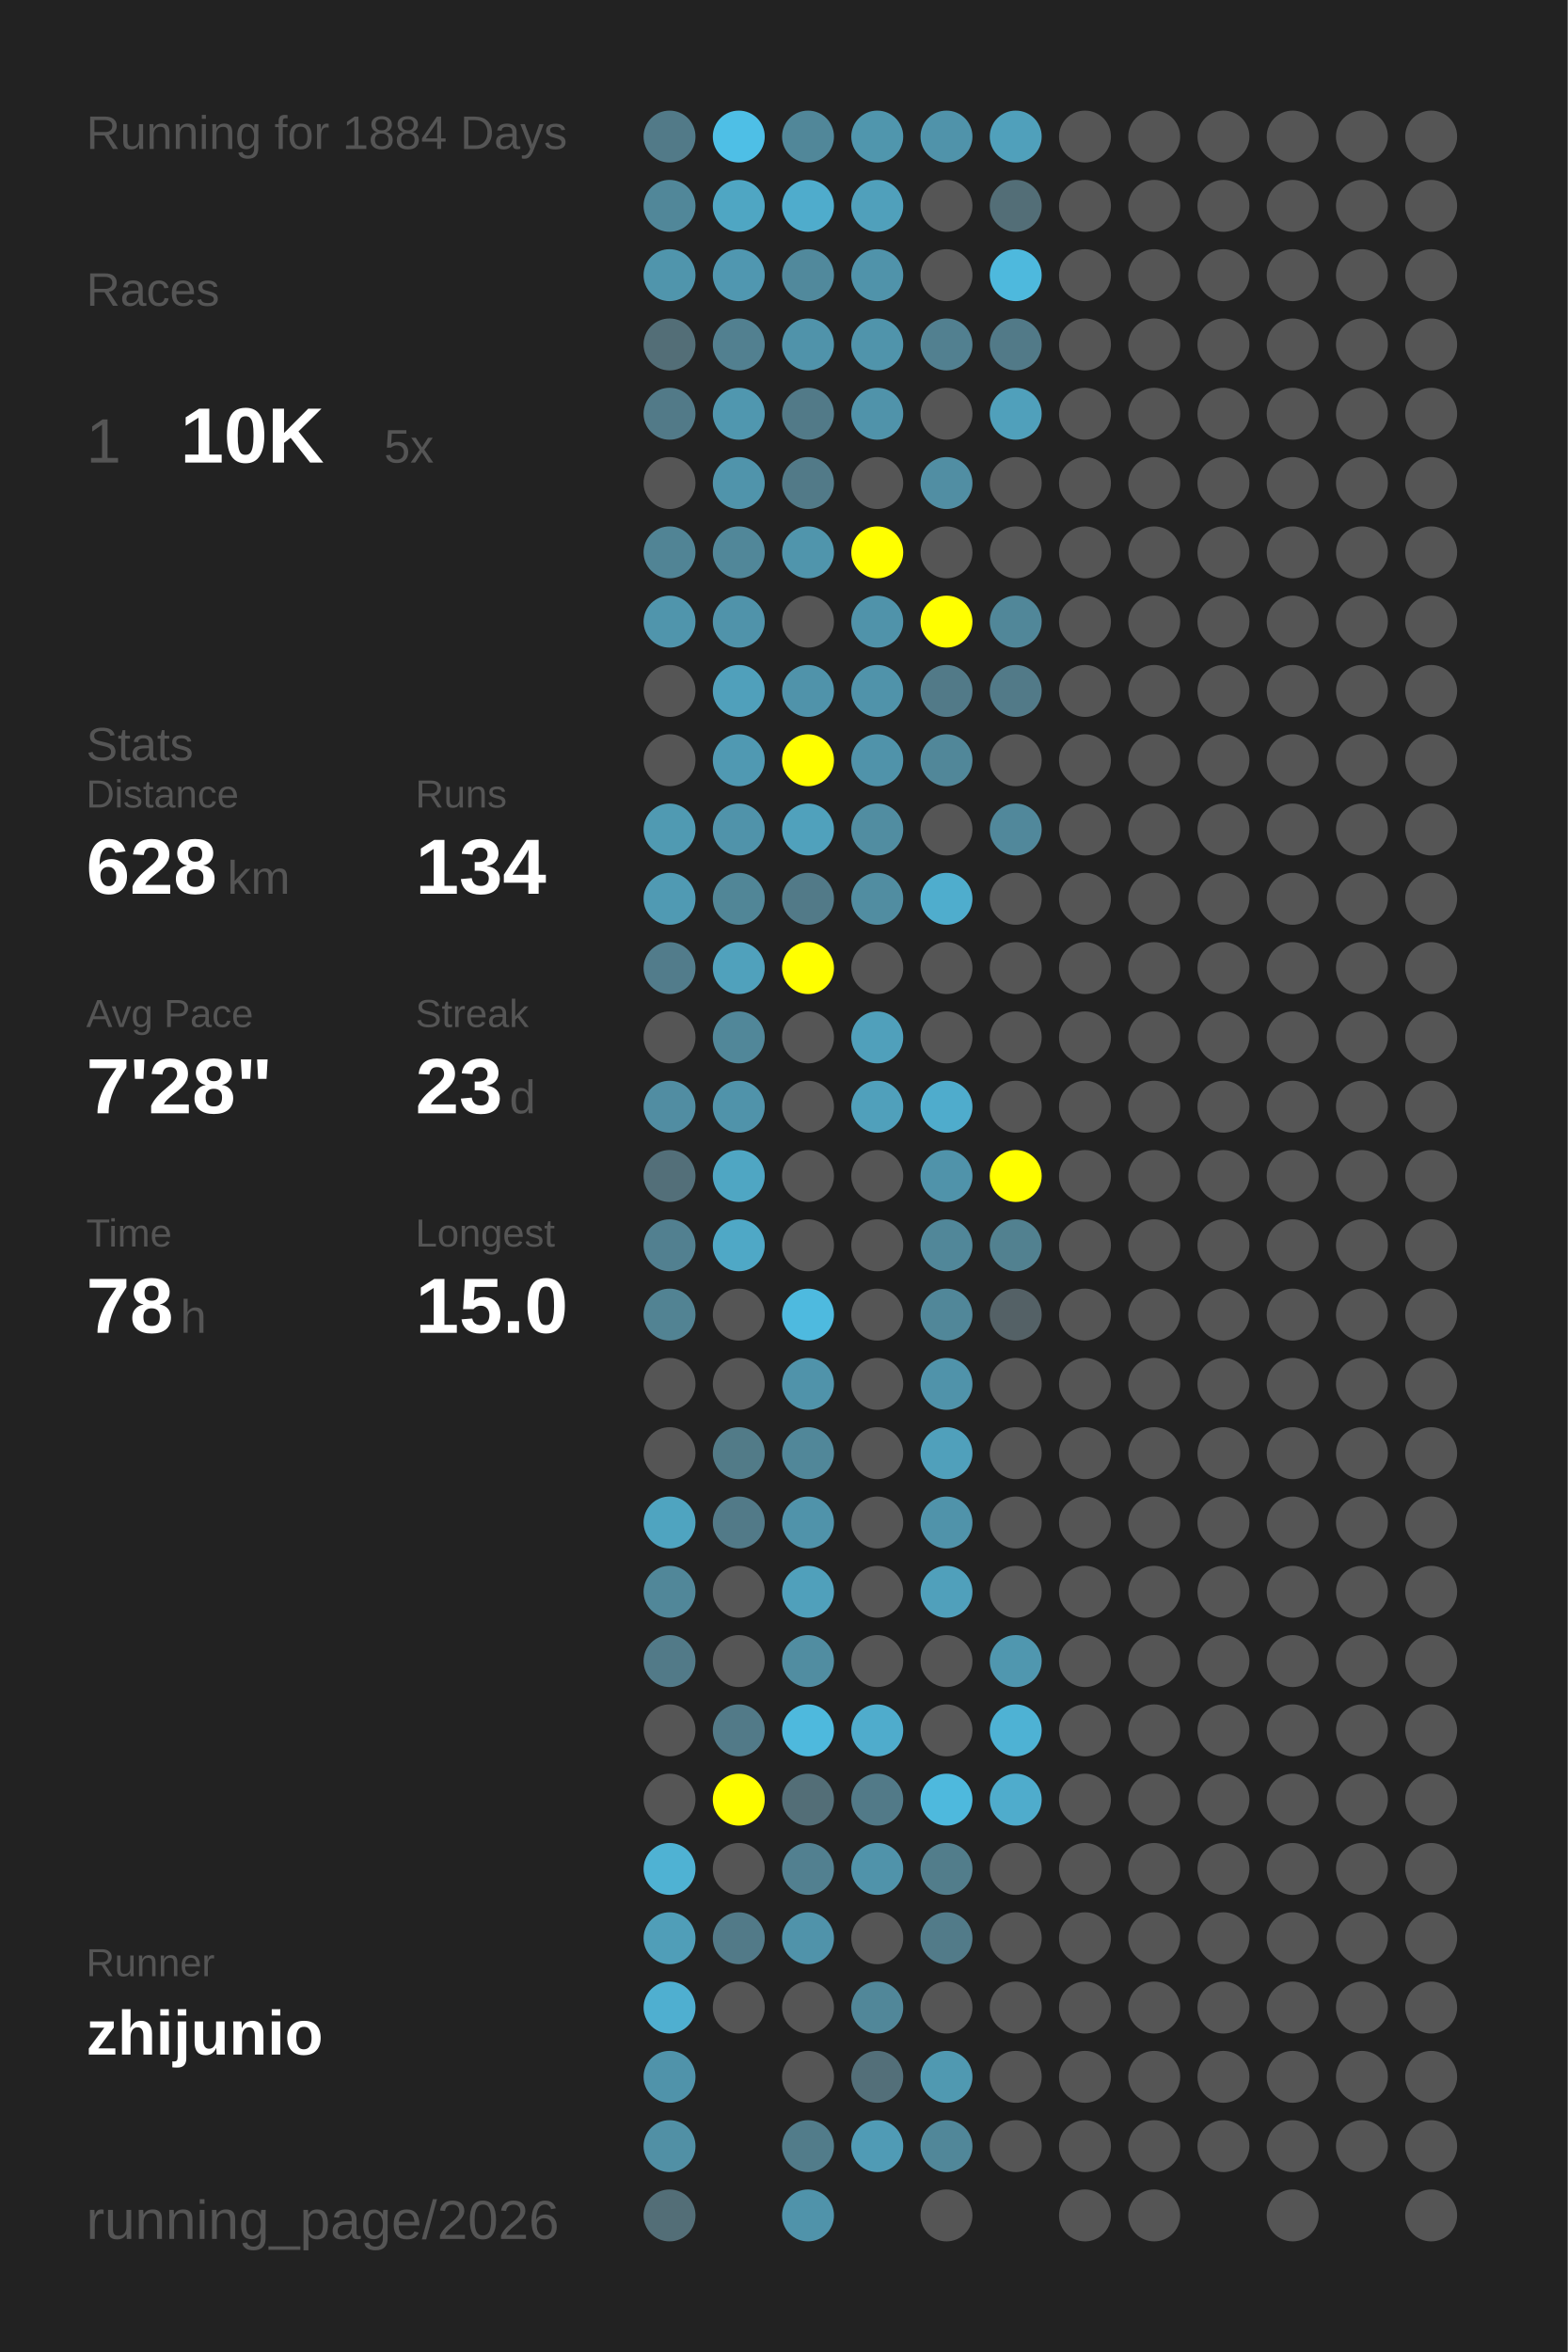
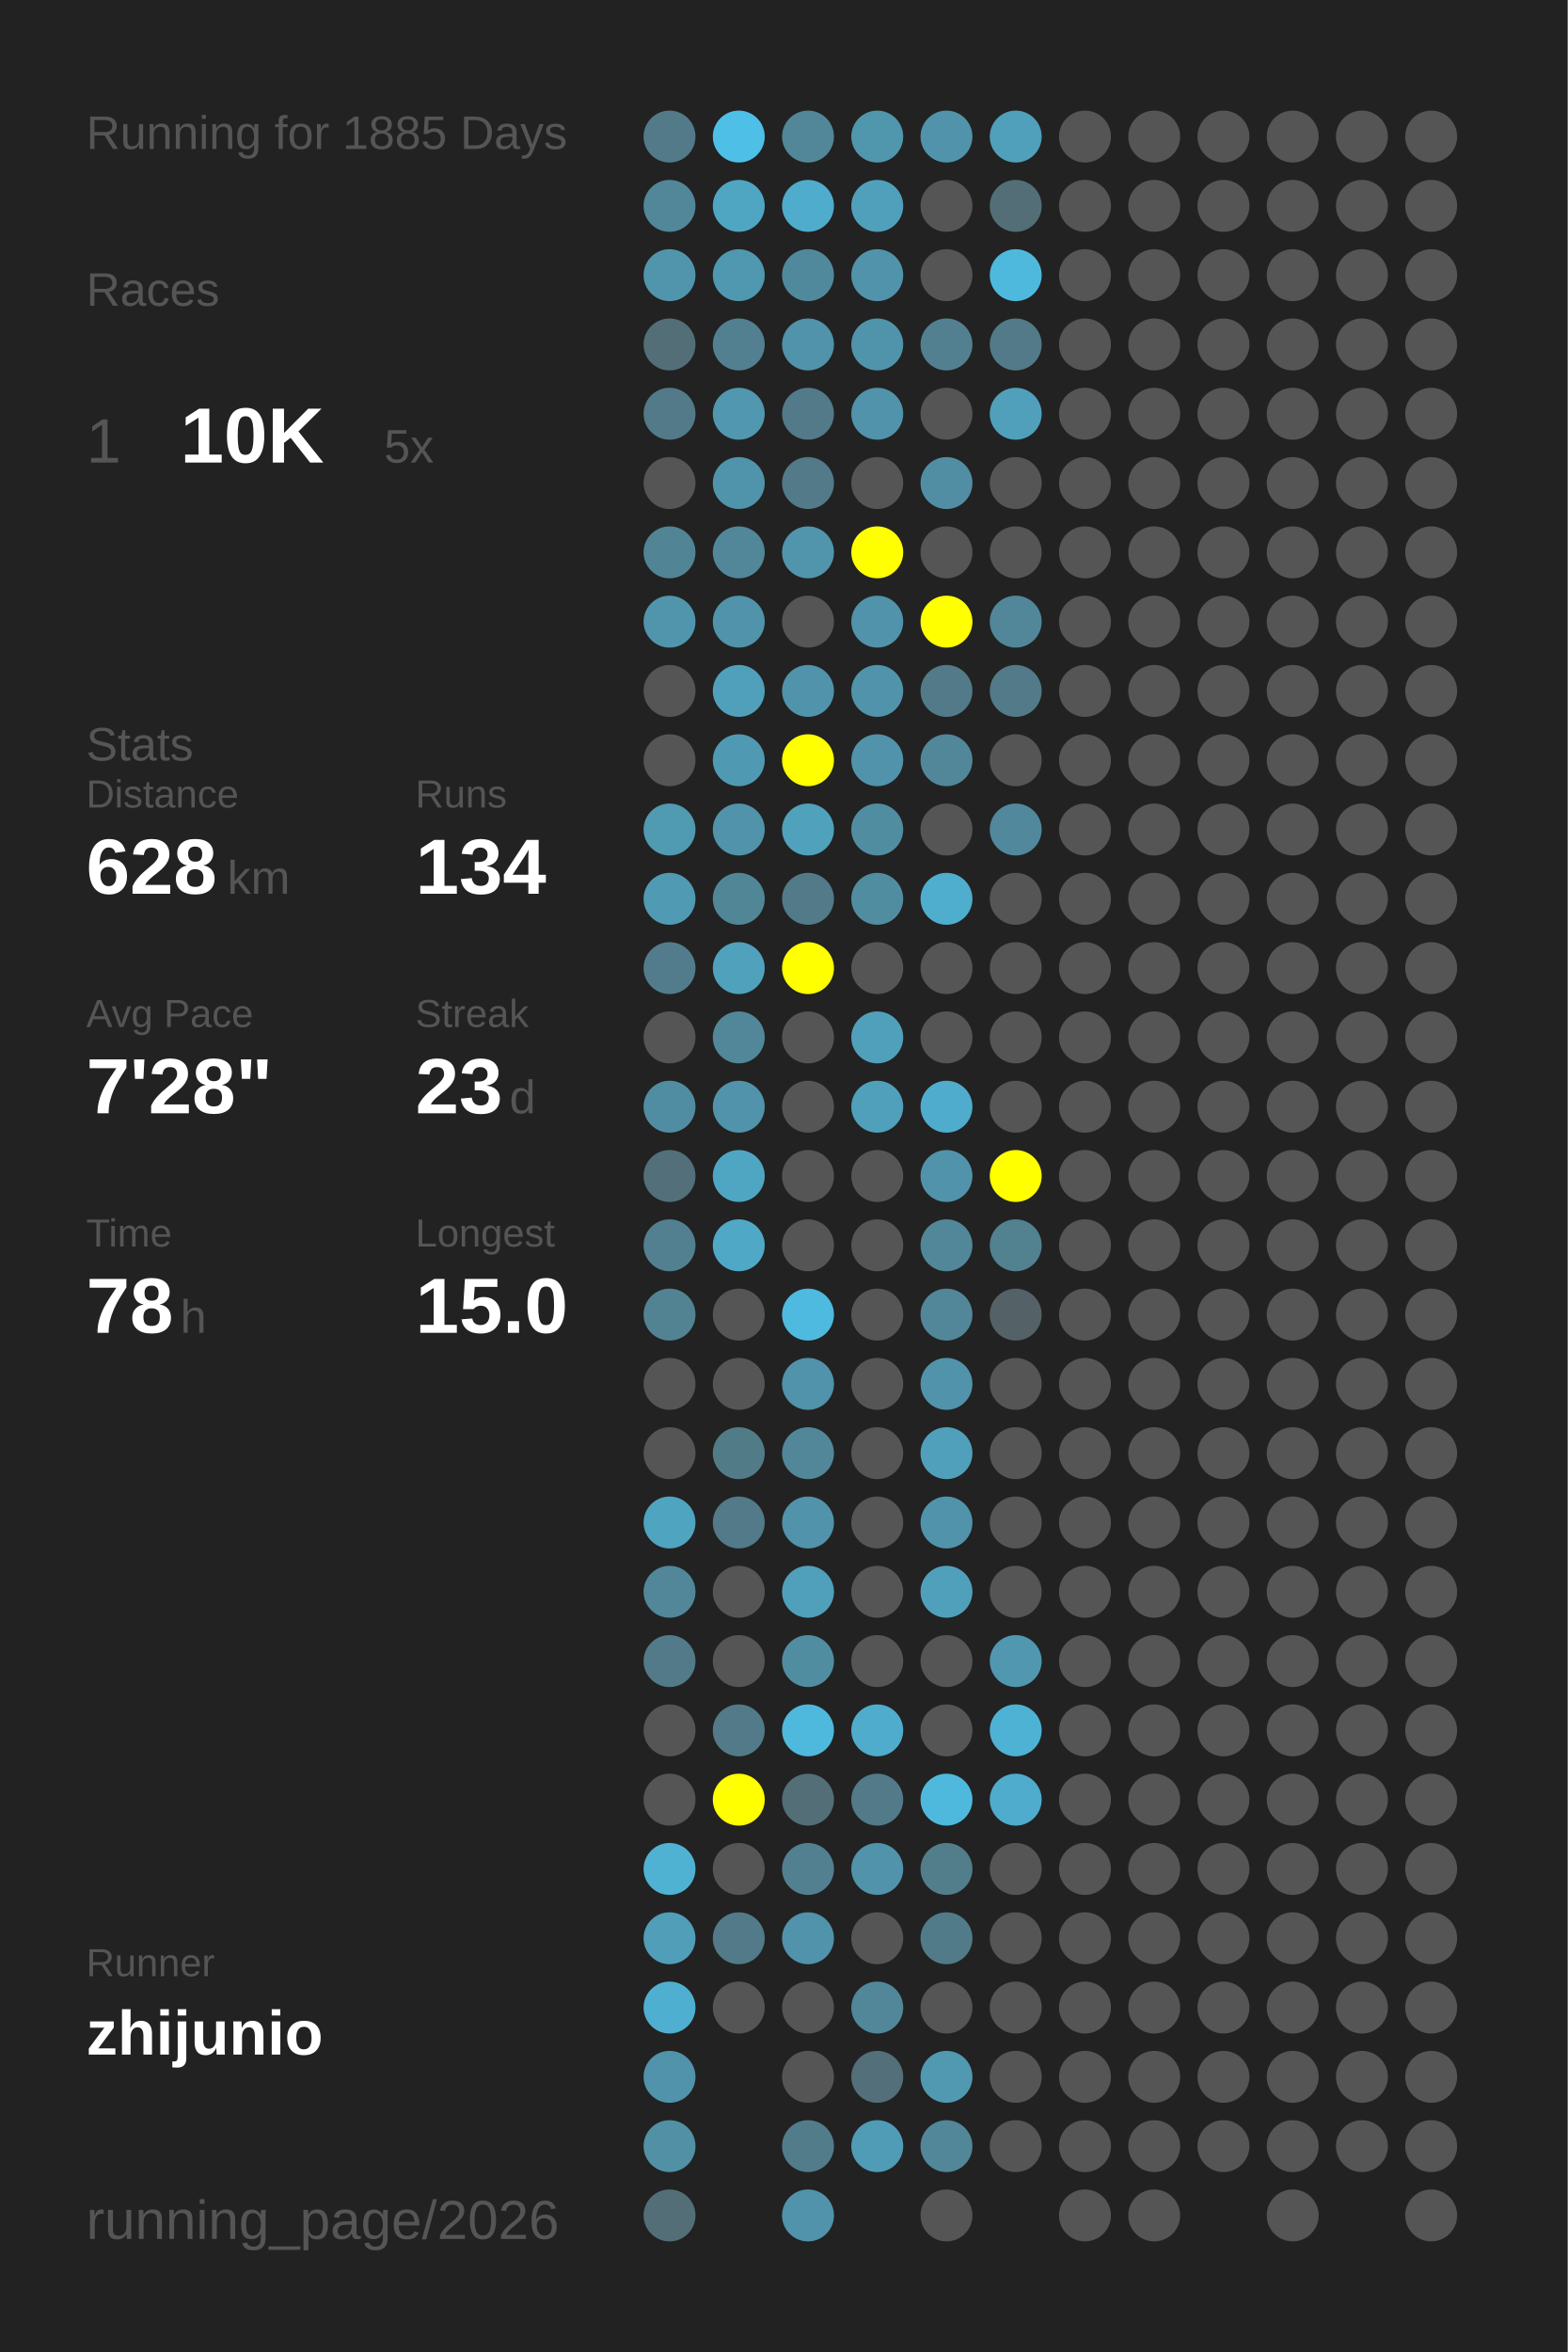
<svg xmlns="http://www.w3.org/2000/svg" baseProfile="full" height="300mm" version="1.1" viewBox="0,0,200,300" width="200mm">
  <defs />
  <rect fill="#222222" height="300" width="200" x="0" y="0" />
-   <text fill="#555555" style="font-size:6px; font-family:Arial;" x="11" y="19">Running for 1884 Days</text>
+   <text fill="#555555" style="font-size:6px; font-family:Arial;" x="11" y="19">Running for 1885 Days</text>
  <text fill="#555555" style="font-size:6px; font-family:Arial;" x="11" y="39">Races</text>
  <text fill="#555555" style="font-size:8px; font-family:Arial;" x="11" y="59">1</text>
  <text fill="#FFFFFF" style="font-size:10px; font-family:Arial; font-weight:bold;" x="23" y="59">10K</text>
  <text fill="#555555" style="font-size:6px; font-family:Arial;" x="49" y="59">5x</text>
  <text fill="#555555" style="font-size:6px; font-family:Arial;" x="11" y="97">Stats</text>
  <text fill="#555555" style="font-size:5px; font-family:Arial;" x="11" y="103">Distance</text>
  <text fill="#FFFFFF" style="font-size:10px; font-family:Arial; font-weight:bold;" x="11" y="114">628</text>
  <text fill="#555555" style="font-size:6px; font-family:Arial;" x="29" y="114">km</text>
  <text fill="#555555" style="font-size:5px; font-family:Arial;" x="53" y="103">Runs</text>
  <text fill="#FFFFFF" style="font-size:10px; font-family:Arial; font-weight:bold;" x="53" y="114">134</text>
  <text fill="#555555" style="font-size:5px; font-family:Arial;" x="11" y="131">Avg Pace</text>
  <text fill="#FFFFFF" style="font-size:10px; font-family:Arial; font-weight:bold;" x="11" y="142">7'28"</text>
  <text fill="#555555" style="font-size:5px; font-family:Arial;" x="53" y="131">Streak</text>
  <text fill="#FFFFFF" style="font-size:10px; font-family:Arial; font-weight:bold;" x="53" y="142">23</text>
  <text fill="#555555" style="font-size:6px; font-family:Arial;" x="65" y="142">d</text>
  <text fill="#555555" style="font-size:5px; font-family:Arial;" x="11" y="159">Time</text>
  <text fill="#FFFFFF" style="font-size:10px; font-family:Arial; font-weight:bold;" x="11" y="170">78</text>
  <text fill="#555555" style="font-size:6px; font-family:Arial;" x="23" y="170">h</text>
  <text fill="#555555" style="font-size:5px; font-family:Arial;" x="53" y="159">Longest</text>
  <text fill="#FFFFFF" style="font-size:10px; font-family:Arial; font-weight:bold;" x="53" y="170">15.0</text>
  <text fill="#555555" style="font-size:5px; font-family:Arial;" x="11" y="252.065">Runner</text>
  <text fill="#FFFFFF" style="font-size:8px; font-family:Arial; font-weight:bold;" x="11" y="262.065">zhijunio</text>
  <text fill="#555555" style="font-size:7px; font-family:Arial;" x="11" y="285.581">running_page/2026</text>
  <circle cx="85.417" cy="17.419" fill="#527a88" r="3.312" />
  <circle cx="85.417" cy="26.258" fill="#518799" r="3.312" />
  <circle cx="85.417" cy="35.097" fill="#5095ac" r="3.312" />
  <circle cx="85.417" cy="43.935" fill="#536e77" r="3.312" />
  <circle cx="85.417" cy="52.774" fill="#527a88" r="3.312" />
  <circle cx="85.417" cy="61.613" fill="#555555" r="3.312" />
  <circle cx="85.417" cy="70.452" fill="#518495" r="3.312" />
  <circle cx="85.417" cy="79.29" fill="#5095ac" r="3.312" />
  <circle cx="85.417" cy="88.129" fill="#555555" r="3.312" />
  <circle cx="85.417" cy="96.968" fill="#555555" r="3.312" />
  <circle cx="85.417" cy="105.806" fill="#509ab2" r="3.312" />
  <circle cx="85.417" cy="114.645" fill="#509ab3" r="3.312" />
  <circle cx="85.417" cy="123.484" fill="#527c8b" r="3.312" />
  <circle cx="85.417" cy="132.323" fill="#555555" r="3.312" />
  <circle cx="85.417" cy="141.161" fill="#518da2" r="3.312" />
  <circle cx="85.417" cy="150" fill="#536f79" r="3.312" />
  <circle cx="85.417" cy="158.839" fill="#528090" r="3.312" />
  <circle cx="85.417" cy="167.677" fill="#528393" r="3.312" />
  <circle cx="85.417" cy="176.516" fill="#555555" r="3.312" />
  <circle cx="85.417" cy="185.355" fill="#555555" r="3.312" />
  <circle cx="85.417" cy="194.194" fill="#4fa4c0" r="3.312" />
  <circle cx="85.417" cy="203.032" fill="#518799" r="3.312" />
  <circle cx="85.417" cy="211.871" fill="#527a88" r="3.312" />
  <circle cx="85.417" cy="220.71" fill="#555555" r="3.312" />
  <circle cx="85.417" cy="229.548" fill="#555555" r="3.312" />
  <circle cx="85.417" cy="238.387" fill="#4fb2d3" r="3.312" />
  <circle cx="85.417" cy="247.226" fill="#509eb8" r="3.312" />
  <circle cx="85.417" cy="256.065" fill="#4fafd0" r="3.312" />
  <circle cx="85.417" cy="264.903" fill="#5093aa" r="3.312" />
  <circle cx="85.417" cy="273.742" fill="#5190a5" r="3.312" />
  <circle cx="85.417" cy="282.581" fill="#536e77" r="3.312" />
  <circle cx="94.25" cy="17.419" fill="#4ebfe6" r="3.312" />
  <circle cx="94.25" cy="26.258" fill="#4fa6c3" r="3.312" />
  <circle cx="94.25" cy="35.097" fill="#5097b0" r="3.312" />
  <circle cx="94.25" cy="43.935" fill="#528090" r="3.312" />
  <circle cx="94.25" cy="52.774" fill="#5097af" r="3.312" />
  <circle cx="94.25" cy="61.613" fill="#5094ab" r="3.312" />
  <circle cx="94.25" cy="70.452" fill="#518799" r="3.312" />
  <circle cx="94.25" cy="79.29" fill="#5093aa" r="3.312" />
  <circle cx="94.25" cy="88.129" fill="#50a0bb" r="3.312" />
  <circle cx="94.25" cy="96.968" fill="#5099b2" r="3.312" />
  <circle cx="94.25" cy="105.806" fill="#5093aa" r="3.312" />
  <circle cx="94.25" cy="114.645" fill="#518697" r="3.312" />
  <circle cx="94.25" cy="123.484" fill="#50a1bc" r="3.312" />
  <circle cx="94.25" cy="132.323" fill="#518799" r="3.312" />
  <circle cx="94.25" cy="141.161" fill="#5093aa" r="3.312" />
  <circle cx="94.25" cy="150" fill="#4fa6c3" r="3.312" />
  <circle cx="94.25" cy="158.839" fill="#4fa8c6" r="3.312" />
  <circle cx="94.25" cy="167.677" fill="#555555" r="3.312" />
  <circle cx="94.25" cy="176.516" fill="#555555" r="3.312" />
  <circle cx="94.25" cy="185.355" fill="#527b88" r="3.312" />
  <circle cx="94.25" cy="194.194" fill="#527a88" r="3.312" />
  <circle cx="94.25" cy="203.032" fill="#555555" r="3.312" />
  <circle cx="94.25" cy="211.871" fill="#555555" r="3.312" />
  <circle cx="94.25" cy="220.71" fill="#527a88" r="3.312" />
  <circle cx="94.25" cy="229.548" fill="#FFFF00" r="3.312" />
  <circle cx="94.25" cy="238.387" fill="#555555" r="3.312" />
  <circle cx="94.25" cy="247.226" fill="#527a88" r="3.312" />
  <circle cx="94.25" cy="256.065" fill="#555555" r="3.312" />
  <circle cx="103.083" cy="17.419" fill="#518799" r="3.312" />
  <circle cx="103.083" cy="26.258" fill="#4faccc" r="3.312" />
  <circle cx="103.083" cy="35.097" fill="#51899c" r="3.312" />
  <circle cx="103.083" cy="43.935" fill="#5093aa" r="3.312" />
  <circle cx="103.083" cy="52.774" fill="#527a88" r="3.312" />
  <circle cx="103.083" cy="61.613" fill="#527a88" r="3.312" />
  <circle cx="103.083" cy="70.452" fill="#5095ac" r="3.312" />
  <circle cx="103.083" cy="79.29" fill="#555555" r="3.312" />
  <circle cx="103.083" cy="88.129" fill="#5093aa" r="3.312" />
  <circle cx="103.083" cy="96.968" fill="#FFFF00" r="3.312" />
  <circle cx="103.083" cy="105.806" fill="#50a1bc" r="3.312" />
  <circle cx="103.083" cy="114.645" fill="#527a88" r="3.312" />
  <circle cx="103.083" cy="123.484" fill="#FFFF00" r="3.312" />
  <circle cx="103.083" cy="132.323" fill="#555555" r="3.312" />
  <circle cx="103.083" cy="141.161" fill="#555555" r="3.312" />
  <circle cx="103.083" cy="150" fill="#555555" r="3.312" />
  <circle cx="103.083" cy="158.839" fill="#555555" r="3.312" />
  <circle cx="103.083" cy="167.677" fill="#4ebadf" r="3.312" />
  <circle cx="103.083" cy="176.516" fill="#5093aa" r="3.312" />
  <circle cx="103.083" cy="185.355" fill="#518799" r="3.312" />
  <circle cx="103.083" cy="194.194" fill="#5093aa" r="3.312" />
  <circle cx="103.083" cy="203.032" fill="#50a0bb" r="3.312" />
  <circle cx="103.083" cy="211.871" fill="#518da1" r="3.312" />
  <circle cx="103.083" cy="220.71" fill="#4eb9dd" r="3.312" />
  <circle cx="103.083" cy="229.548" fill="#536e77" r="3.312" />
  <circle cx="103.083" cy="238.387" fill="#528090" r="3.312" />
  <circle cx="103.083" cy="247.226" fill="#5093aa" r="3.312" />
  <circle cx="103.083" cy="256.065" fill="#555555" r="3.312" />
  <circle cx="103.083" cy="264.903" fill="#555555" r="3.312" />
  <circle cx="103.083" cy="273.742" fill="#527c8a" r="3.312" />
  <circle cx="103.083" cy="282.581" fill="#5093aa" r="3.312" />
  <circle cx="111.917" cy="17.419" fill="#5096ad" r="3.312" />
  <circle cx="111.917" cy="26.258" fill="#50a0bb" r="3.312" />
  <circle cx="111.917" cy="35.097" fill="#5093aa" r="3.312" />
  <circle cx="111.917" cy="43.935" fill="#5094ab" r="3.312" />
  <circle cx="111.917" cy="52.774" fill="#5093aa" r="3.312" />
  <circle cx="111.917" cy="61.613" fill="#555555" r="3.312" />
  <circle cx="111.917" cy="70.452" fill="#FFFF00" r="3.312" />
  <circle cx="111.917" cy="79.29" fill="#5093aa" r="3.312" />
  <circle cx="111.917" cy="88.129" fill="#5093aa" r="3.312" />
  <circle cx="111.917" cy="96.968" fill="#5093aa" r="3.312" />
  <circle cx="111.917" cy="105.806" fill="#518da1" r="3.312" />
  <circle cx="111.917" cy="114.645" fill="#518da1" r="3.312" />
  <circle cx="111.917" cy="123.484" fill="#555555" r="3.312" />
  <circle cx="111.917" cy="132.323" fill="#50a0bb" r="3.312" />
  <circle cx="111.917" cy="141.161" fill="#50a0bb" r="3.312" />
  <circle cx="111.917" cy="150" fill="#555555" r="3.312" />
  <circle cx="111.917" cy="158.839" fill="#555555" r="3.312" />
  <circle cx="111.917" cy="167.677" fill="#555555" r="3.312" />
  <circle cx="111.917" cy="176.516" fill="#555555" r="3.312" />
  <circle cx="111.917" cy="185.355" fill="#555555" r="3.312" />
  <circle cx="111.917" cy="194.194" fill="#555555" r="3.312" />
  <circle cx="111.917" cy="203.032" fill="#555555" r="3.312" />
  <circle cx="111.917" cy="211.871" fill="#555555" r="3.312" />
  <circle cx="111.917" cy="220.71" fill="#4faccc" r="3.312" />
  <circle cx="111.917" cy="229.548" fill="#527a88" r="3.312" />
  <circle cx="111.917" cy="238.387" fill="#5093aa" r="3.312" />
  <circle cx="111.917" cy="247.226" fill="#555555" r="3.312" />
  <circle cx="111.917" cy="256.065" fill="#518799" r="3.312" />
  <circle cx="111.917" cy="264.903" fill="#536f79" r="3.312" />
  <circle cx="111.917" cy="273.742" fill="#509bb5" r="3.312" />
  <circle cx="120.75" cy="17.419" fill="#5093aa" r="3.312" />
  <circle cx="120.75" cy="26.258" fill="#555555" r="3.312" />
  <circle cx="120.75" cy="35.097" fill="#555555" r="3.312" />
  <circle cx="120.75" cy="43.935" fill="#528090" r="3.312" />
  <circle cx="120.75" cy="52.774" fill="#555555" r="3.312" />
  <circle cx="120.75" cy="61.613" fill="#518ea3" r="3.312" />
  <circle cx="120.75" cy="70.452" fill="#555555" r="3.312" />
  <circle cx="120.75" cy="79.29" fill="#FFFF00" r="3.312" />
  <circle cx="120.75" cy="88.129" fill="#527a88" r="3.312" />
  <circle cx="120.75" cy="96.968" fill="#518799" r="3.312" />
  <circle cx="120.75" cy="105.806" fill="#555555" r="3.312" />
  <circle cx="120.75" cy="114.645" fill="#4fadcd" r="3.312" />
  <circle cx="120.75" cy="123.484" fill="#555555" r="3.312" />
  <circle cx="120.75" cy="132.323" fill="#555555" r="3.312" />
  <circle cx="120.75" cy="141.161" fill="#4faccc" r="3.312" />
  <circle cx="120.75" cy="150" fill="#5093aa" r="3.312" />
  <circle cx="120.75" cy="158.839" fill="#518799" r="3.312" />
  <circle cx="120.75" cy="167.677" fill="#518799" r="3.312" />
  <circle cx="120.75" cy="176.516" fill="#5093aa" r="3.312" />
  <circle cx="120.75" cy="185.355" fill="#50a0bb" r="3.312" />
  <circle cx="120.75" cy="194.194" fill="#5093aa" r="3.312" />
  <circle cx="120.75" cy="203.032" fill="#50a0bb" r="3.312" />
  <circle cx="120.75" cy="211.871" fill="#555555" r="3.312" />
  <circle cx="120.75" cy="220.71" fill="#555555" r="3.312" />
  <circle cx="120.75" cy="229.548" fill="#4eb9dd" r="3.312" />
  <circle cx="120.75" cy="238.387" fill="#527d8b" r="3.312" />
  <circle cx="120.75" cy="247.226" fill="#527b89" r="3.312" />
  <circle cx="120.75" cy="256.065" fill="#555555" r="3.312" />
  <circle cx="120.75" cy="264.903" fill="#5099b1" r="3.312" />
  <circle cx="120.75" cy="273.742" fill="#518799" r="3.312" />
  <circle cx="120.75" cy="282.581" fill="#555555" r="3.312" />
  <circle cx="129.583" cy="17.419" fill="#50a0bb" r="3.312" />
  <circle cx="129.583" cy="26.258" fill="#536e77" r="3.312" />
  <circle cx="129.583" cy="35.097" fill="#4eb9dd" r="3.312" />
  <circle cx="129.583" cy="43.935" fill="#527a88" r="3.312" />
  <circle cx="129.583" cy="52.774" fill="#50a0bb" r="3.312" />
  <circle cx="129.583" cy="61.613" fill="#555555" r="3.312" />
  <circle cx="129.583" cy="70.452" fill="#555555" r="3.312" />
  <circle cx="129.583" cy="79.29" fill="#518799" r="3.312" />
  <circle cx="129.583" cy="88.129" fill="#527a88" r="3.312" />
  <circle cx="129.583" cy="96.968" fill="#555555" r="3.312" />
  <circle cx="129.583" cy="105.806" fill="#51889b" r="3.312" />
  <circle cx="129.583" cy="114.645" fill="#555555" r="3.312" />
  <circle cx="129.583" cy="123.484" fill="#555555" r="3.312" />
  <circle cx="129.583" cy="132.323" fill="#555555" r="3.312" />
  <circle cx="129.583" cy="141.161" fill="#555555" r="3.312" />
  <circle cx="129.583" cy="150" fill="#FFFF00" r="3.312" />
  <circle cx="129.583" cy="158.839" fill="#528190" r="3.312" />
  <circle cx="129.583" cy="167.677" fill="#546166" r="3.312" />
  <circle cx="129.583" cy="176.516" fill="#555555" r="3.312" />
  <circle cx="129.583" cy="185.355" fill="#555555" r="3.312" />
  <circle cx="129.583" cy="194.194" fill="#555555" r="3.312" />
  <circle cx="129.583" cy="203.032" fill="#555555" r="3.312" />
  <circle cx="129.583" cy="211.871" fill="#5097af" r="3.312" />
  <circle cx="129.583" cy="220.71" fill="#4eb2d4" r="3.312" />
  <circle cx="129.583" cy="229.548" fill="#4faccc" r="3.312" />
  <circle cx="129.583" cy="238.387" fill="#555555" r="3.312" />
  <circle cx="129.583" cy="247.226" fill="#555555" r="3.312" />
  <circle cx="129.583" cy="256.065" fill="#555555" r="3.312" />
  <circle cx="129.583" cy="264.903" fill="#555555" r="3.312" />
  <circle cx="129.583" cy="273.742" fill="#555555" r="3.312" />
  <circle cx="138.417" cy="17.419" fill="#555555" r="3.312" />
  <circle cx="138.417" cy="26.258" fill="#555555" r="3.312" />
  <circle cx="138.417" cy="35.097" fill="#555555" r="3.312" />
  <circle cx="138.417" cy="43.935" fill="#555555" r="3.312" />
  <circle cx="138.417" cy="52.774" fill="#555555" r="3.312" />
  <circle cx="138.417" cy="61.613" fill="#555555" r="3.312" />
  <circle cx="138.417" cy="70.452" fill="#555555" r="3.312" />
  <circle cx="138.417" cy="79.29" fill="#555555" r="3.312" />
  <circle cx="138.417" cy="88.129" fill="#555555" r="3.312" />
  <circle cx="138.417" cy="96.968" fill="#555555" r="3.312" />
  <circle cx="138.417" cy="105.806" fill="#555555" r="3.312" />
  <circle cx="138.417" cy="114.645" fill="#555555" r="3.312" />
  <circle cx="138.417" cy="123.484" fill="#555555" r="3.312" />
  <circle cx="138.417" cy="132.323" fill="#555555" r="3.312" />
  <circle cx="138.417" cy="141.161" fill="#555555" r="3.312" />
  <circle cx="138.417" cy="150" fill="#555555" r="3.312" />
  <circle cx="138.417" cy="158.839" fill="#555555" r="3.312" />
  <circle cx="138.417" cy="167.677" fill="#555555" r="3.312" />
  <circle cx="138.417" cy="176.516" fill="#555555" r="3.312" />
  <circle cx="138.417" cy="185.355" fill="#555555" r="3.312" />
  <circle cx="138.417" cy="194.194" fill="#555555" r="3.312" />
  <circle cx="138.417" cy="203.032" fill="#555555" r="3.312" />
  <circle cx="138.417" cy="211.871" fill="#555555" r="3.312" />
  <circle cx="138.417" cy="220.71" fill="#555555" r="3.312" />
  <circle cx="138.417" cy="229.548" fill="#555555" r="3.312" />
  <circle cx="138.417" cy="238.387" fill="#555555" r="3.312" />
  <circle cx="138.417" cy="247.226" fill="#555555" r="3.312" />
  <circle cx="138.417" cy="256.065" fill="#555555" r="3.312" />
  <circle cx="138.417" cy="264.903" fill="#555555" r="3.312" />
  <circle cx="138.417" cy="273.742" fill="#555555" r="3.312" />
  <circle cx="138.417" cy="282.581" fill="#555555" r="3.312" />
  <circle cx="147.25" cy="17.419" fill="#555555" r="3.312" />
  <circle cx="147.25" cy="26.258" fill="#555555" r="3.312" />
  <circle cx="147.25" cy="35.097" fill="#555555" r="3.312" />
  <circle cx="147.25" cy="43.935" fill="#555555" r="3.312" />
  <circle cx="147.25" cy="52.774" fill="#555555" r="3.312" />
  <circle cx="147.25" cy="61.613" fill="#555555" r="3.312" />
  <circle cx="147.25" cy="70.452" fill="#555555" r="3.312" />
  <circle cx="147.25" cy="79.29" fill="#555555" r="3.312" />
  <circle cx="147.25" cy="88.129" fill="#555555" r="3.312" />
  <circle cx="147.25" cy="96.968" fill="#555555" r="3.312" />
  <circle cx="147.25" cy="105.806" fill="#555555" r="3.312" />
  <circle cx="147.25" cy="114.645" fill="#555555" r="3.312" />
  <circle cx="147.25" cy="123.484" fill="#555555" r="3.312" />
  <circle cx="147.25" cy="132.323" fill="#555555" r="3.312" />
  <circle cx="147.25" cy="141.161" fill="#555555" r="3.312" />
  <circle cx="147.25" cy="150" fill="#555555" r="3.312" />
  <circle cx="147.25" cy="158.839" fill="#555555" r="3.312" />
  <circle cx="147.25" cy="167.677" fill="#555555" r="3.312" />
  <circle cx="147.25" cy="176.516" fill="#555555" r="3.312" />
  <circle cx="147.25" cy="185.355" fill="#555555" r="3.312" />
  <circle cx="147.25" cy="194.194" fill="#555555" r="3.312" />
  <circle cx="147.25" cy="203.032" fill="#555555" r="3.312" />
  <circle cx="147.25" cy="211.871" fill="#555555" r="3.312" />
  <circle cx="147.25" cy="220.71" fill="#555555" r="3.312" />
  <circle cx="147.25" cy="229.548" fill="#555555" r="3.312" />
  <circle cx="147.25" cy="238.387" fill="#555555" r="3.312" />
  <circle cx="147.25" cy="247.226" fill="#555555" r="3.312" />
  <circle cx="147.25" cy="256.065" fill="#555555" r="3.312" />
  <circle cx="147.25" cy="264.903" fill="#555555" r="3.312" />
  <circle cx="147.25" cy="273.742" fill="#555555" r="3.312" />
  <circle cx="147.25" cy="282.581" fill="#555555" r="3.312" />
  <circle cx="156.083" cy="17.419" fill="#555555" r="3.312" />
  <circle cx="156.083" cy="26.258" fill="#555555" r="3.312" />
  <circle cx="156.083" cy="35.097" fill="#555555" r="3.312" />
  <circle cx="156.083" cy="43.935" fill="#555555" r="3.312" />
  <circle cx="156.083" cy="52.774" fill="#555555" r="3.312" />
  <circle cx="156.083" cy="61.613" fill="#555555" r="3.312" />
  <circle cx="156.083" cy="70.452" fill="#555555" r="3.312" />
  <circle cx="156.083" cy="79.29" fill="#555555" r="3.312" />
  <circle cx="156.083" cy="88.129" fill="#555555" r="3.312" />
  <circle cx="156.083" cy="96.968" fill="#555555" r="3.312" />
  <circle cx="156.083" cy="105.806" fill="#555555" r="3.312" />
  <circle cx="156.083" cy="114.645" fill="#555555" r="3.312" />
  <circle cx="156.083" cy="123.484" fill="#555555" r="3.312" />
  <circle cx="156.083" cy="132.323" fill="#555555" r="3.312" />
  <circle cx="156.083" cy="141.161" fill="#555555" r="3.312" />
  <circle cx="156.083" cy="150" fill="#555555" r="3.312" />
  <circle cx="156.083" cy="158.839" fill="#555555" r="3.312" />
  <circle cx="156.083" cy="167.677" fill="#555555" r="3.312" />
  <circle cx="156.083" cy="176.516" fill="#555555" r="3.312" />
  <circle cx="156.083" cy="185.355" fill="#555555" r="3.312" />
  <circle cx="156.083" cy="194.194" fill="#555555" r="3.312" />
  <circle cx="156.083" cy="203.032" fill="#555555" r="3.312" />
  <circle cx="156.083" cy="211.871" fill="#555555" r="3.312" />
  <circle cx="156.083" cy="220.71" fill="#555555" r="3.312" />
  <circle cx="156.083" cy="229.548" fill="#555555" r="3.312" />
  <circle cx="156.083" cy="238.387" fill="#555555" r="3.312" />
  <circle cx="156.083" cy="247.226" fill="#555555" r="3.312" />
  <circle cx="156.083" cy="256.065" fill="#555555" r="3.312" />
  <circle cx="156.083" cy="264.903" fill="#555555" r="3.312" />
  <circle cx="156.083" cy="273.742" fill="#555555" r="3.312" />
  <circle cx="164.917" cy="17.419" fill="#555555" r="3.312" />
  <circle cx="164.917" cy="26.258" fill="#555555" r="3.312" />
  <circle cx="164.917" cy="35.097" fill="#555555" r="3.312" />
  <circle cx="164.917" cy="43.935" fill="#555555" r="3.312" />
  <circle cx="164.917" cy="52.774" fill="#555555" r="3.312" />
  <circle cx="164.917" cy="61.613" fill="#555555" r="3.312" />
  <circle cx="164.917" cy="70.452" fill="#555555" r="3.312" />
  <circle cx="164.917" cy="79.29" fill="#555555" r="3.312" />
  <circle cx="164.917" cy="88.129" fill="#555555" r="3.312" />
  <circle cx="164.917" cy="96.968" fill="#555555" r="3.312" />
  <circle cx="164.917" cy="105.806" fill="#555555" r="3.312" />
  <circle cx="164.917" cy="114.645" fill="#555555" r="3.312" />
  <circle cx="164.917" cy="123.484" fill="#555555" r="3.312" />
  <circle cx="164.917" cy="132.323" fill="#555555" r="3.312" />
  <circle cx="164.917" cy="141.161" fill="#555555" r="3.312" />
  <circle cx="164.917" cy="150" fill="#555555" r="3.312" />
  <circle cx="164.917" cy="158.839" fill="#555555" r="3.312" />
  <circle cx="164.917" cy="167.677" fill="#555555" r="3.312" />
  <circle cx="164.917" cy="176.516" fill="#555555" r="3.312" />
  <circle cx="164.917" cy="185.355" fill="#555555" r="3.312" />
  <circle cx="164.917" cy="194.194" fill="#555555" r="3.312" />
  <circle cx="164.917" cy="203.032" fill="#555555" r="3.312" />
  <circle cx="164.917" cy="211.871" fill="#555555" r="3.312" />
  <circle cx="164.917" cy="220.71" fill="#555555" r="3.312" />
  <circle cx="164.917" cy="229.548" fill="#555555" r="3.312" />
  <circle cx="164.917" cy="238.387" fill="#555555" r="3.312" />
  <circle cx="164.917" cy="247.226" fill="#555555" r="3.312" />
  <circle cx="164.917" cy="256.065" fill="#555555" r="3.312" />
  <circle cx="164.917" cy="264.903" fill="#555555" r="3.312" />
  <circle cx="164.917" cy="273.742" fill="#555555" r="3.312" />
  <circle cx="164.917" cy="282.581" fill="#555555" r="3.312" />
  <circle cx="173.75" cy="17.419" fill="#555555" r="3.312" />
  <circle cx="173.75" cy="26.258" fill="#555555" r="3.312" />
  <circle cx="173.75" cy="35.097" fill="#555555" r="3.312" />
  <circle cx="173.75" cy="43.935" fill="#555555" r="3.312" />
  <circle cx="173.75" cy="52.774" fill="#555555" r="3.312" />
  <circle cx="173.75" cy="61.613" fill="#555555" r="3.312" />
  <circle cx="173.75" cy="70.452" fill="#555555" r="3.312" />
  <circle cx="173.75" cy="79.29" fill="#555555" r="3.312" />
  <circle cx="173.75" cy="88.129" fill="#555555" r="3.312" />
  <circle cx="173.75" cy="96.968" fill="#555555" r="3.312" />
  <circle cx="173.75" cy="105.806" fill="#555555" r="3.312" />
  <circle cx="173.75" cy="114.645" fill="#555555" r="3.312" />
  <circle cx="173.75" cy="123.484" fill="#555555" r="3.312" />
  <circle cx="173.75" cy="132.323" fill="#555555" r="3.312" />
  <circle cx="173.75" cy="141.161" fill="#555555" r="3.312" />
  <circle cx="173.75" cy="150" fill="#555555" r="3.312" />
  <circle cx="173.75" cy="158.839" fill="#555555" r="3.312" />
  <circle cx="173.75" cy="167.677" fill="#555555" r="3.312" />
  <circle cx="173.75" cy="176.516" fill="#555555" r="3.312" />
  <circle cx="173.75" cy="185.355" fill="#555555" r="3.312" />
  <circle cx="173.75" cy="194.194" fill="#555555" r="3.312" />
  <circle cx="173.75" cy="203.032" fill="#555555" r="3.312" />
  <circle cx="173.75" cy="211.871" fill="#555555" r="3.312" />
  <circle cx="173.75" cy="220.71" fill="#555555" r="3.312" />
  <circle cx="173.75" cy="229.548" fill="#555555" r="3.312" />
  <circle cx="173.75" cy="238.387" fill="#555555" r="3.312" />
  <circle cx="173.75" cy="247.226" fill="#555555" r="3.312" />
  <circle cx="173.75" cy="256.065" fill="#555555" r="3.312" />
  <circle cx="173.75" cy="264.903" fill="#555555" r="3.312" />
  <circle cx="173.75" cy="273.742" fill="#555555" r="3.312" />
  <circle cx="182.583" cy="17.419" fill="#555555" r="3.312" />
  <circle cx="182.583" cy="26.258" fill="#555555" r="3.312" />
  <circle cx="182.583" cy="35.097" fill="#555555" r="3.312" />
  <circle cx="182.583" cy="43.935" fill="#555555" r="3.312" />
  <circle cx="182.583" cy="52.774" fill="#555555" r="3.312" />
  <circle cx="182.583" cy="61.613" fill="#555555" r="3.312" />
  <circle cx="182.583" cy="70.452" fill="#555555" r="3.312" />
  <circle cx="182.583" cy="79.29" fill="#555555" r="3.312" />
  <circle cx="182.583" cy="88.129" fill="#555555" r="3.312" />
  <circle cx="182.583" cy="96.968" fill="#555555" r="3.312" />
  <circle cx="182.583" cy="105.806" fill="#555555" r="3.312" />
  <circle cx="182.583" cy="114.645" fill="#555555" r="3.312" />
  <circle cx="182.583" cy="123.484" fill="#555555" r="3.312" />
  <circle cx="182.583" cy="132.323" fill="#555555" r="3.312" />
  <circle cx="182.583" cy="141.161" fill="#555555" r="3.312" />
  <circle cx="182.583" cy="150" fill="#555555" r="3.312" />
  <circle cx="182.583" cy="158.839" fill="#555555" r="3.312" />
  <circle cx="182.583" cy="167.677" fill="#555555" r="3.312" />
  <circle cx="182.583" cy="176.516" fill="#555555" r="3.312" />
  <circle cx="182.583" cy="185.355" fill="#555555" r="3.312" />
  <circle cx="182.583" cy="194.194" fill="#555555" r="3.312" />
  <circle cx="182.583" cy="203.032" fill="#555555" r="3.312" />
  <circle cx="182.583" cy="211.871" fill="#555555" r="3.312" />
  <circle cx="182.583" cy="220.71" fill="#555555" r="3.312" />
  <circle cx="182.583" cy="229.548" fill="#555555" r="3.312" />
  <circle cx="182.583" cy="238.387" fill="#555555" r="3.312" />
  <circle cx="182.583" cy="247.226" fill="#555555" r="3.312" />
  <circle cx="182.583" cy="256.065" fill="#555555" r="3.312" />
  <circle cx="182.583" cy="264.903" fill="#555555" r="3.312" />
  <circle cx="182.583" cy="273.742" fill="#555555" r="3.312" />
  <circle cx="182.583" cy="282.581" fill="#555555" r="3.312" />
</svg>
